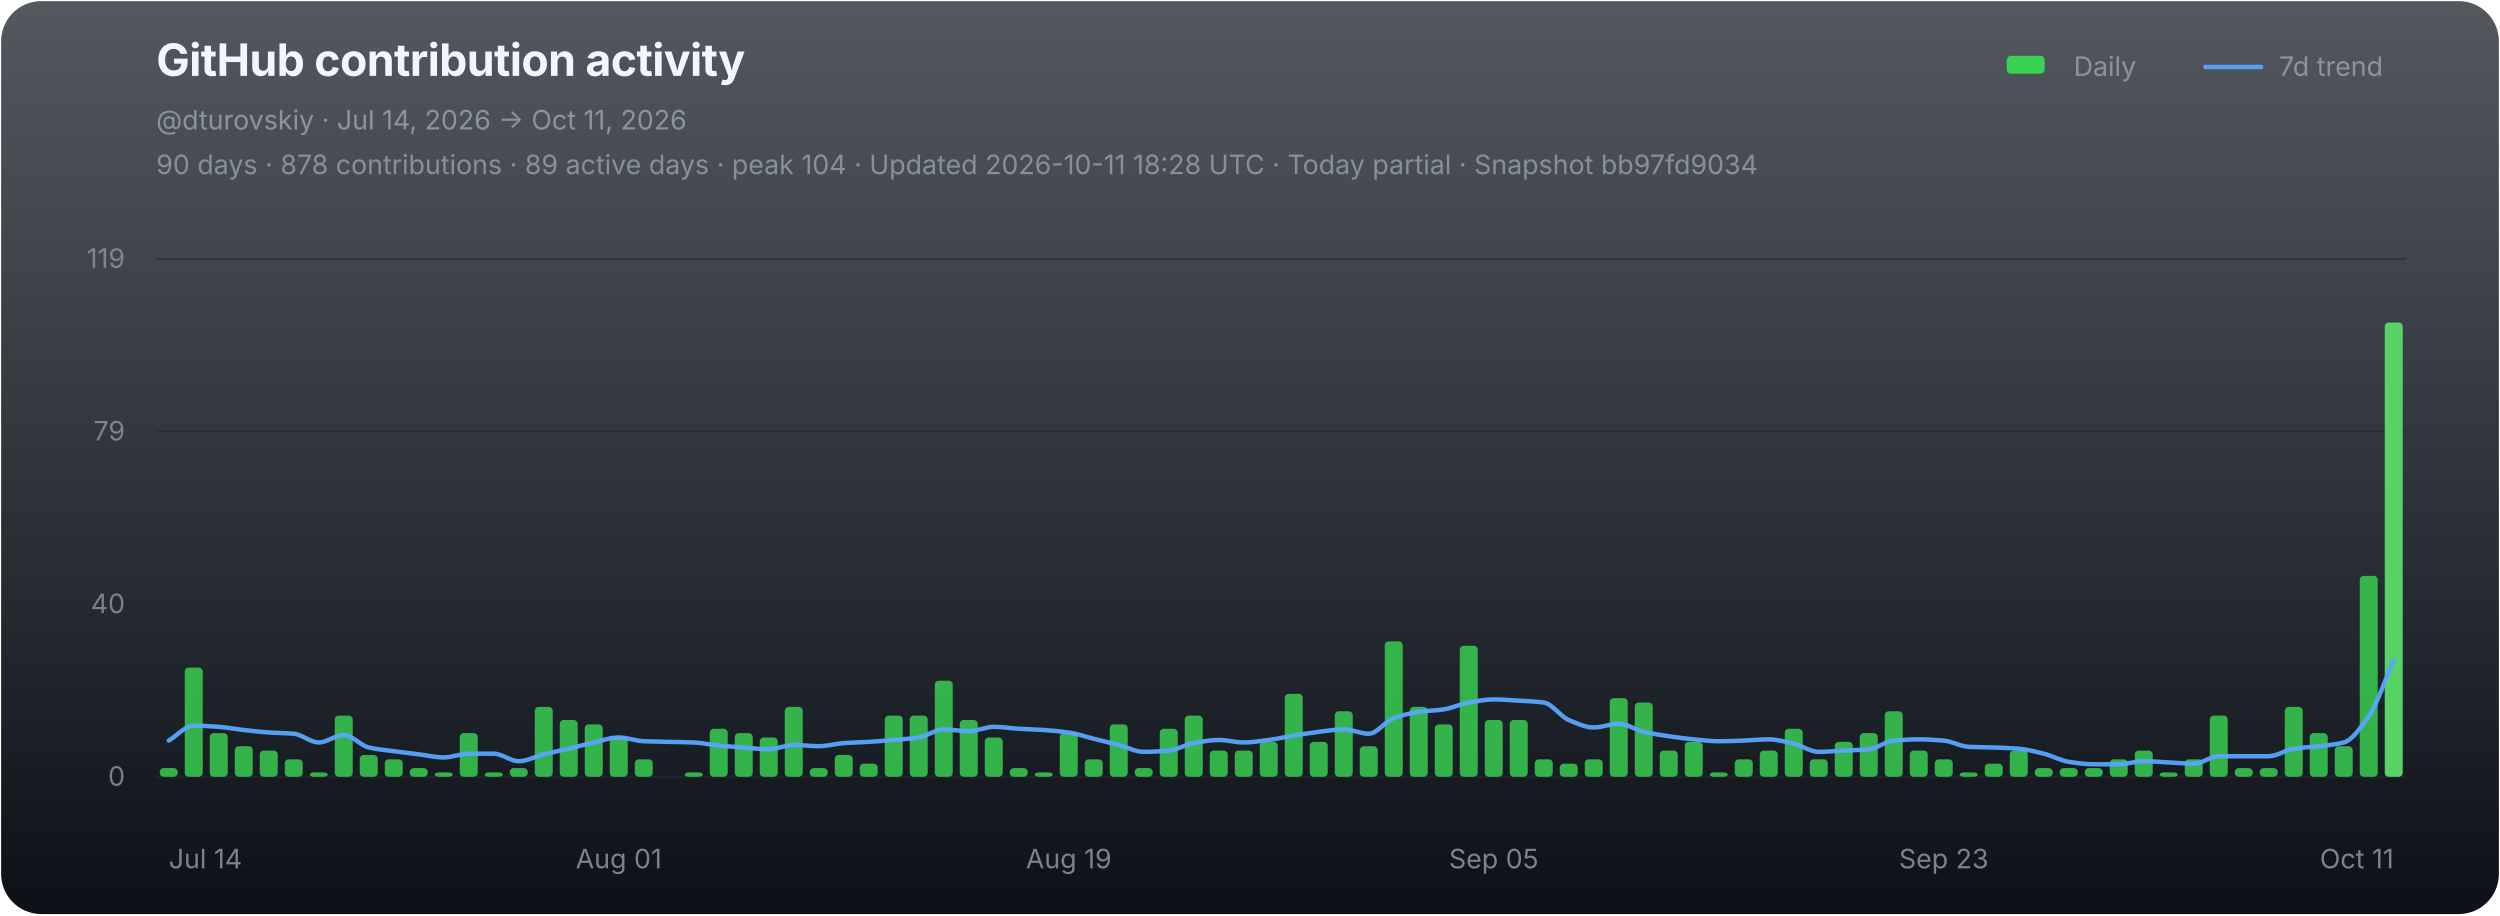
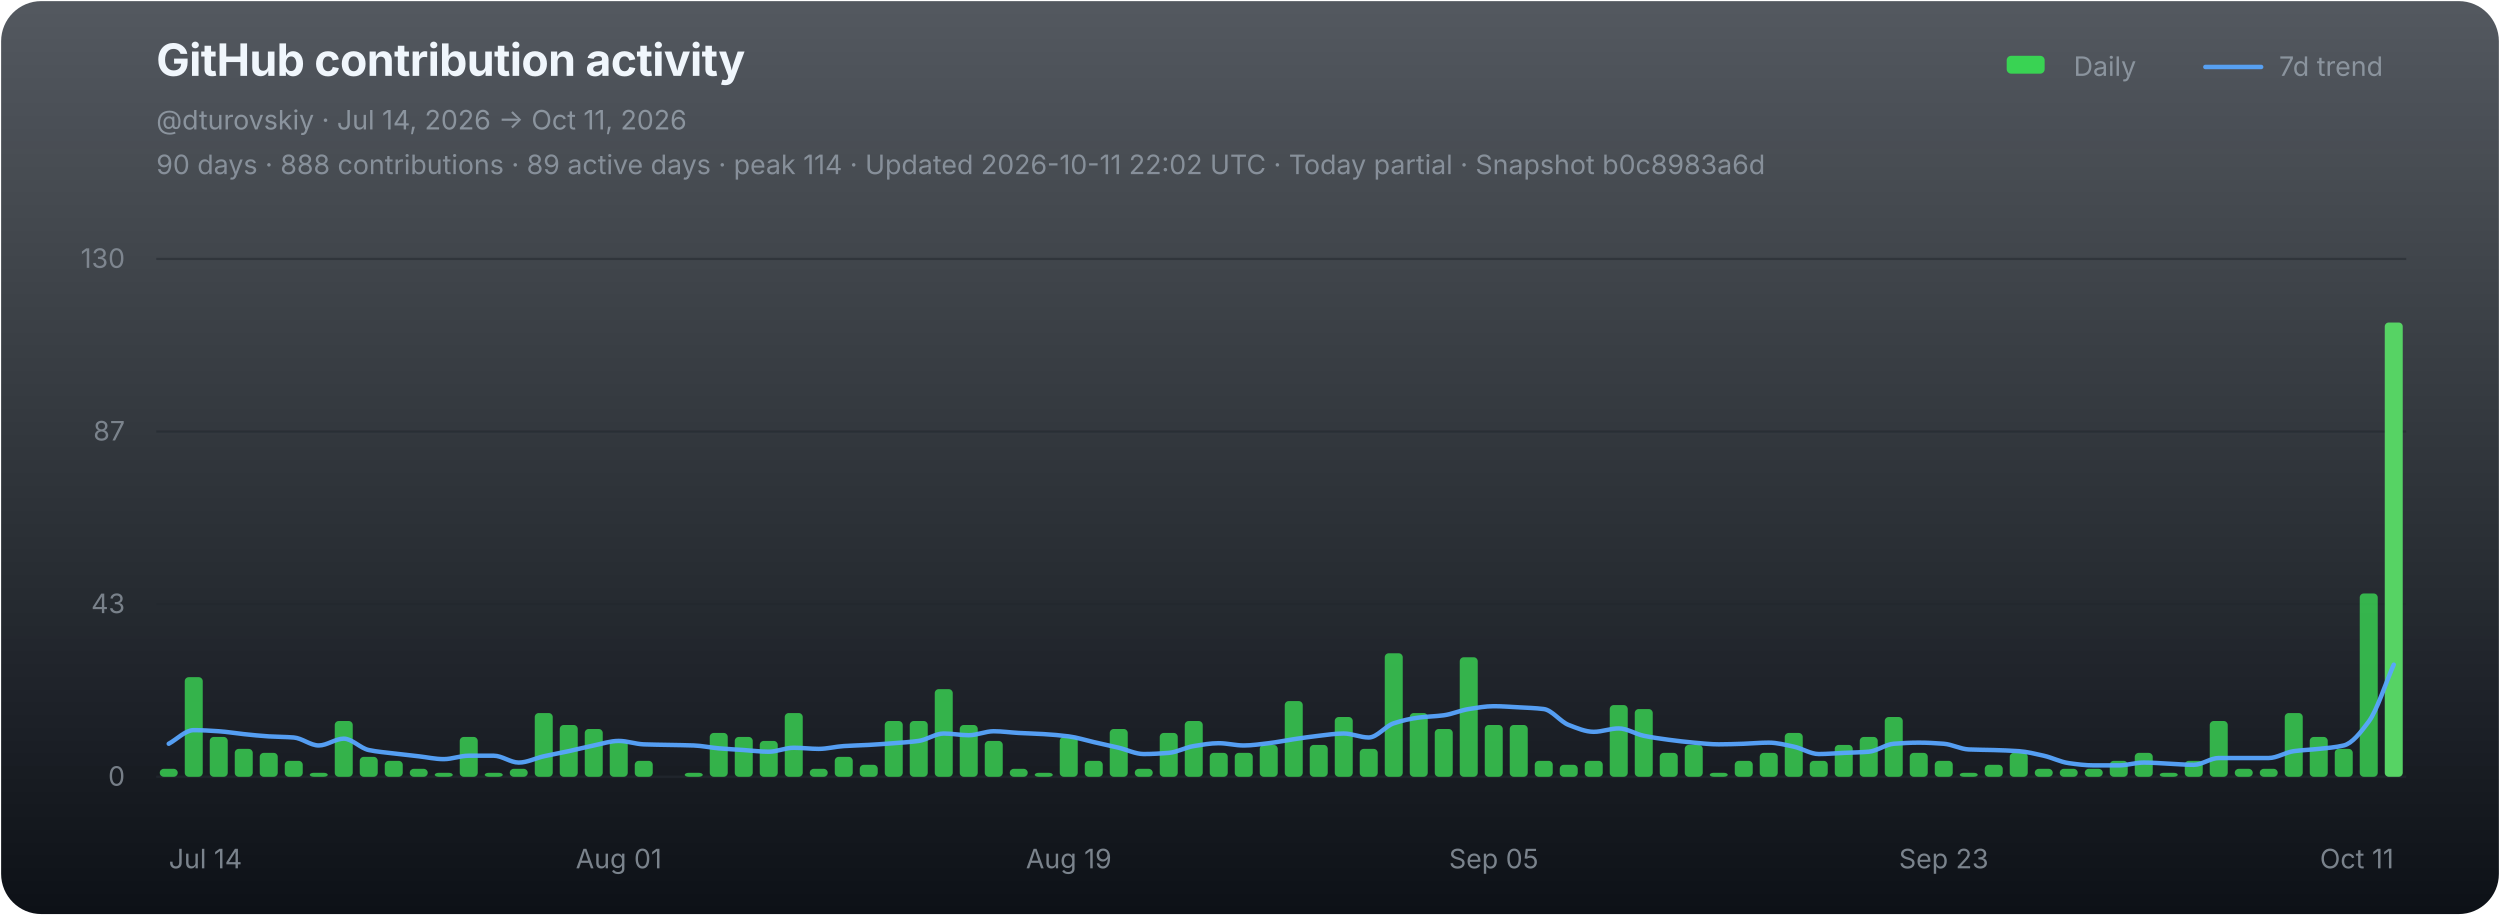
<svg xmlns="http://www.w3.org/2000/svg" width="1120" height="410" viewBox="0 0 1120 410" role="img" aria-labelledby="chart-title chart-desc">
  <defs>
    <linearGradient id="chart-bg" x1="0" y1="0" x2="0" y2="1">
      <stop offset="0" stop-color="#111821" stop-opacity="0.72" />
      <stop offset="1" stop-color="#0d1117" stop-opacity="1" />
    </linearGradient>
  </defs>
  <rect x="0.5" y="0.5" width="1119" height="409" rx="18" fill="url(#chart-bg)" stroke="none" />
  <g font-family="-apple-system,BlinkMacSystemFont,'Segoe UI',sans-serif">
    <text x="70" y="34" fill="#f0f6fc" font-size="20" font-weight="700" letter-spacing="-0.25">GitHub contribution activity</text>
    <text x="70" y="58" fill="#8b949e" font-size="12">@dturovskiy · Jul 14, 2026 → Oct 11, 2026</text>
-     <text x="70" y="78" fill="#8b949e" font-size="12" opacity="0.94">90 days · 878 contributions · 89 active days · peak 104 · Updated 2026-10-11 18:28 UTC · Today partial · Snapshot bb97fd9034</text>
+     <text x="70" y="78" fill="#8b949e" font-size="12" opacity="0.94">90 days · 888 contributions · 89 active days · peak 114 · Updated 2026-10-11 22:02 UTC · Today partial · Snapshot b0c8983a6d</text>
    <g transform="translate(896,30)" font-size="12" fill="#8b949e">
      <rect x="3" y="-5" width="17" height="8" rx="2" fill="#39d353" />
      <text x="33" y="4">Daily</text>
      <line x1="92" y1="0" x2="117" y2="0" stroke="#58a6ff" stroke-width="2" stroke-linecap="round" opacity="0.92" />
      <text x="125" y="4">7d trend</text>
    </g>
    <line x1="70" y1="116.00" x2="1078" y2="116.00" stroke="#21262d" stroke-width="1" opacity="0.52" />
-     <text x="56" y="120.00" fill="#8b949e" font-size="12" text-anchor="end" opacity="0.82">119</text>
+     <text x="56" y="120.00" fill="#8b949e" font-size="12" text-anchor="end" opacity="0.82">130</text>
    <line x1="70" y1="193.33" x2="1078" y2="193.33" stroke="#21262d" stroke-width="1" opacity="0.52" />
-     <text x="56" y="197.33" fill="#8b949e" font-size="12" text-anchor="end" opacity="0.82">79</text>
+     <text x="56" y="197.33" fill="#8b949e" font-size="12" text-anchor="end" opacity="0.82">87</text>
    <line x1="70" y1="270.67" x2="1078" y2="270.67" stroke="#21262d" stroke-width="1" opacity="0.52" />
-     <text x="56" y="274.67" fill="#8b949e" font-size="12" text-anchor="end" opacity="0.82">40</text>
+     <text x="56" y="274.67" fill="#8b949e" font-size="12" text-anchor="end" opacity="0.82">43</text>
    <line x1="70" y1="348.00" x2="1078" y2="348.00" stroke="#21262d" stroke-width="1" opacity="0.9" />
    <text x="56" y="352.00" fill="#8b949e" font-size="12" text-anchor="end" opacity="0.82">0</text>
    <g data-chart-series="daily-bars">
-       <rect data-series="daily" x="71.57" y="344.09" width="8.06" height="3.91" rx="1.8" fill="#39d353" opacity="0.82" />
-       <rect data-series="daily" x="82.77" y="299.08" width="8.06" height="48.92" rx="1.8" fill="#39d353" opacity="0.82" />
-       <rect data-series="daily" x="93.97" y="328.43" width="8.06" height="19.57" rx="1.8" fill="#39d353" opacity="0.82" />
-       <rect data-series="daily" x="105.17" y="334.3" width="8.06" height="13.7" rx="1.8" fill="#39d353" opacity="0.82" />
-       <rect data-series="daily" x="116.37" y="336.26" width="8.06" height="11.74" rx="1.8" fill="#39d353" opacity="0.82" />
-       <rect data-series="daily" x="127.57" y="340.17" width="8.06" height="7.83" rx="1.8" fill="#39d353" opacity="0.82" />
-       <rect data-series="daily" x="138.77" y="346.04" width="8.06" height="1.96" rx="1.8" fill="#39d353" opacity="0.82" />
-       <rect data-series="daily" x="149.97" y="320.6" width="8.06" height="27.4" rx="1.8" fill="#39d353" opacity="0.82" />
-       <rect data-series="daily" x="161.17" y="338.22" width="8.06" height="9.78" rx="1.8" fill="#39d353" opacity="0.82" />
-       <rect data-series="daily" x="172.37" y="340.17" width="8.06" height="7.83" rx="1.8" fill="#39d353" opacity="0.82" />
-       <rect data-series="daily" x="183.57" y="344.09" width="8.06" height="3.91" rx="1.8" fill="#39d353" opacity="0.82" />
-       <rect data-series="daily" x="194.77" y="346.04" width="8.06" height="1.96" rx="1.8" fill="#39d353" opacity="0.82" />
-       <rect data-series="daily" x="205.97" y="328.43" width="8.06" height="19.57" rx="1.8" fill="#39d353" opacity="0.82" />
-       <rect data-series="daily" x="217.17" y="346.04" width="8.06" height="1.96" rx="1.8" fill="#39d353" opacity="0.82" />
-       <rect data-series="daily" x="228.37" y="344.09" width="8.06" height="3.91" rx="1.8" fill="#39d353" opacity="0.82" />
-       <rect data-series="daily" x="239.57" y="316.69" width="8.06" height="31.31" rx="1.8" fill="#39d353" opacity="0.82" />
-       <rect data-series="daily" x="250.77" y="322.56" width="8.06" height="25.44" rx="1.8" fill="#39d353" opacity="0.82" />
-       <rect data-series="daily" x="261.97" y="324.52" width="8.06" height="23.48" rx="1.8" fill="#39d353" opacity="0.82" />
-       <rect data-series="daily" x="273.17" y="330.39" width="8.06" height="17.61" rx="1.8" fill="#39d353" opacity="0.82" />
-       <rect data-series="daily" x="284.37" y="340.17" width="8.06" height="7.83" rx="1.8" fill="#39d353" opacity="0.82" />
-       <rect data-series="daily" x="306.77" y="346.04" width="8.06" height="1.96" rx="1.8" fill="#39d353" opacity="0.82" />
-       <rect data-series="daily" x="317.97" y="326.48" width="8.06" height="21.52" rx="1.8" fill="#39d353" opacity="0.82" />
-       <rect data-series="daily" x="329.17" y="328.43" width="8.06" height="19.57" rx="1.8" fill="#39d353" opacity="0.82" />
-       <rect data-series="daily" x="340.37" y="330.39" width="8.06" height="17.61" rx="1.8" fill="#39d353" opacity="0.82" />
-       <rect data-series="daily" x="351.57" y="316.69" width="8.06" height="31.31" rx="1.8" fill="#39d353" opacity="0.82" />
-       <rect data-series="daily" x="362.77" y="344.09" width="8.06" height="3.91" rx="1.8" fill="#39d353" opacity="0.82" />
-       <rect data-series="daily" x="373.97" y="338.22" width="8.06" height="9.78" rx="1.8" fill="#39d353" opacity="0.82" />
-       <rect data-series="daily" x="385.17" y="342.13" width="8.06" height="5.87" rx="1.8" fill="#39d353" opacity="0.82" />
-       <rect data-series="daily" x="396.37" y="320.6" width="8.06" height="27.4" rx="1.8" fill="#39d353" opacity="0.82" />
-       <rect data-series="daily" x="407.57" y="320.6" width="8.06" height="27.4" rx="1.8" fill="#39d353" opacity="0.82" />
-       <rect data-series="daily" x="418.77" y="304.95" width="8.06" height="43.05" rx="1.8" fill="#39d353" opacity="0.82" />
-       <rect data-series="daily" x="429.97" y="322.56" width="8.06" height="25.44" rx="1.8" fill="#39d353" opacity="0.82" />
-       <rect data-series="daily" x="441.17" y="330.39" width="8.06" height="17.61" rx="1.8" fill="#39d353" opacity="0.82" />
-       <rect data-series="daily" x="452.37" y="344.09" width="8.06" height="3.91" rx="1.8" fill="#39d353" opacity="0.82" />
-       <rect data-series="daily" x="463.57" y="346.04" width="8.06" height="1.96" rx="1.8" fill="#39d353" opacity="0.82" />
-       <rect data-series="daily" x="474.77" y="328.43" width="8.06" height="19.57" rx="1.8" fill="#39d353" opacity="0.82" />
-       <rect data-series="daily" x="485.97" y="340.17" width="8.06" height="7.83" rx="1.8" fill="#39d353" opacity="0.82" />
-       <rect data-series="daily" x="497.17" y="324.52" width="8.06" height="23.48" rx="1.8" fill="#39d353" opacity="0.82" />
-       <rect data-series="daily" x="508.37" y="344.09" width="8.06" height="3.91" rx="1.8" fill="#39d353" opacity="0.82" />
-       <rect data-series="daily" x="519.57" y="326.48" width="8.06" height="21.52" rx="1.8" fill="#39d353" opacity="0.82" />
-       <rect data-series="daily" x="530.77" y="320.6" width="8.06" height="27.4" rx="1.8" fill="#39d353" opacity="0.82" />
-       <rect data-series="daily" x="541.97" y="336.26" width="8.06" height="11.74" rx="1.8" fill="#39d353" opacity="0.82" />
-       <rect data-series="daily" x="553.17" y="336.26" width="8.06" height="11.74" rx="1.8" fill="#39d353" opacity="0.82" />
-       <rect data-series="daily" x="564.37" y="332.35" width="8.06" height="15.65" rx="1.8" fill="#39d353" opacity="0.82" />
-       <rect data-series="daily" x="575.57" y="310.82" width="8.06" height="37.18" rx="1.8" fill="#39d353" opacity="0.82" />
-       <rect data-series="daily" x="586.77" y="332.35" width="8.06" height="15.65" rx="1.8" fill="#39d353" opacity="0.82" />
-       <rect data-series="daily" x="597.97" y="318.65" width="8.06" height="29.35" rx="1.8" fill="#39d353" opacity="0.82" />
-       <rect data-series="daily" x="609.17" y="334.3" width="8.06" height="13.7" rx="1.8" fill="#39d353" opacity="0.82" />
-       <rect data-series="daily" x="620.37" y="287.34" width="8.06" height="60.66" rx="1.8" fill="#39d353" opacity="0.82" />
-       <rect data-series="daily" x="631.57" y="316.69" width="8.06" height="31.31" rx="1.8" fill="#39d353" opacity="0.82" />
-       <rect data-series="daily" x="642.77" y="324.52" width="8.06" height="23.48" rx="1.8" fill="#39d353" opacity="0.82" />
-       <rect data-series="daily" x="653.97" y="289.3" width="8.06" height="58.7" rx="1.8" fill="#39d353" opacity="0.82" />
-       <rect data-series="daily" x="665.17" y="322.56" width="8.06" height="25.44" rx="1.8" fill="#39d353" opacity="0.82" />
-       <rect data-series="daily" x="676.37" y="322.56" width="8.06" height="25.44" rx="1.8" fill="#39d353" opacity="0.82" />
-       <rect data-series="daily" x="687.57" y="340.17" width="8.06" height="7.83" rx="1.8" fill="#39d353" opacity="0.82" />
-       <rect data-series="daily" x="698.77" y="342.13" width="8.06" height="5.87" rx="1.8" fill="#39d353" opacity="0.82" />
-       <rect data-series="daily" x="709.97" y="340.17" width="8.06" height="7.83" rx="1.8" fill="#39d353" opacity="0.82" />
-       <rect data-series="daily" x="721.17" y="312.78" width="8.06" height="35.22" rx="1.8" fill="#39d353" opacity="0.82" />
-       <rect data-series="daily" x="732.37" y="314.73" width="8.06" height="33.27" rx="1.8" fill="#39d353" opacity="0.82" />
-       <rect data-series="daily" x="743.57" y="336.26" width="8.06" height="11.74" rx="1.8" fill="#39d353" opacity="0.82" />
-       <rect data-series="daily" x="754.77" y="332.35" width="8.06" height="15.65" rx="1.8" fill="#39d353" opacity="0.82" />
-       <rect data-series="daily" x="765.97" y="346.04" width="8.06" height="1.96" rx="1.8" fill="#39d353" opacity="0.82" />
-       <rect data-series="daily" x="777.17" y="340.17" width="8.06" height="7.83" rx="1.8" fill="#39d353" opacity="0.82" />
-       <rect data-series="daily" x="788.37" y="336.26" width="8.06" height="11.74" rx="1.8" fill="#39d353" opacity="0.82" />
-       <rect data-series="daily" x="799.57" y="326.48" width="8.06" height="21.52" rx="1.8" fill="#39d353" opacity="0.82" />
-       <rect data-series="daily" x="810.77" y="340.17" width="8.06" height="7.83" rx="1.8" fill="#39d353" opacity="0.82" />
-       <rect data-series="daily" x="821.97" y="332.35" width="8.06" height="15.65" rx="1.8" fill="#39d353" opacity="0.82" />
-       <rect data-series="daily" x="833.17" y="328.43" width="8.06" height="19.57" rx="1.8" fill="#39d353" opacity="0.82" />
-       <rect data-series="daily" x="844.37" y="318.65" width="8.06" height="29.35" rx="1.8" fill="#39d353" opacity="0.82" />
-       <rect data-series="daily" x="855.57" y="336.26" width="8.06" height="11.74" rx="1.8" fill="#39d353" opacity="0.82" />
-       <rect data-series="daily" x="866.77" y="340.17" width="8.06" height="7.83" rx="1.8" fill="#39d353" opacity="0.82" />
-       <rect data-series="daily" x="877.97" y="346.04" width="8.06" height="1.96" rx="1.8" fill="#39d353" opacity="0.82" />
-       <rect data-series="daily" x="889.17" y="342.13" width="8.06" height="5.87" rx="1.8" fill="#39d353" opacity="0.82" />
-       <rect data-series="daily" x="900.37" y="336.26" width="8.06" height="11.74" rx="1.8" fill="#39d353" opacity="0.82" />
-       <rect data-series="daily" x="911.57" y="344.09" width="8.06" height="3.91" rx="1.8" fill="#39d353" opacity="0.82" />
-       <rect data-series="daily" x="922.77" y="344.09" width="8.06" height="3.91" rx="1.8" fill="#39d353" opacity="0.82" />
-       <rect data-series="daily" x="933.97" y="344.09" width="8.06" height="3.91" rx="1.8" fill="#39d353" opacity="0.82" />
-       <rect data-series="daily" x="945.17" y="340.17" width="8.06" height="7.83" rx="1.8" fill="#39d353" opacity="0.82" />
-       <rect data-series="daily" x="956.37" y="336.26" width="8.06" height="11.74" rx="1.8" fill="#39d353" opacity="0.82" />
-       <rect data-series="daily" x="967.57" y="346.04" width="8.06" height="1.96" rx="1.8" fill="#39d353" opacity="0.82" />
-       <rect data-series="daily" x="978.77" y="340.17" width="8.06" height="7.83" rx="1.8" fill="#39d353" opacity="0.82" />
-       <rect data-series="daily" x="989.97" y="320.6" width="8.06" height="27.4" rx="1.8" fill="#39d353" opacity="0.82" />
-       <rect data-series="daily" x="1001.17" y="344.09" width="8.06" height="3.91" rx="1.8" fill="#39d353" opacity="0.82" />
-       <rect data-series="daily" x="1012.37" y="344.09" width="8.06" height="3.91" rx="1.8" fill="#39d353" opacity="0.82" />
-       <rect data-series="daily" x="1023.57" y="316.69" width="8.06" height="31.31" rx="1.8" fill="#39d353" opacity="0.82" />
-       <rect data-series="daily" x="1034.77" y="328.43" width="8.06" height="19.57" rx="1.8" fill="#39d353" opacity="0.82" />
-       <rect data-series="daily" x="1045.97" y="334.3" width="8.06" height="13.7" rx="1.8" fill="#39d353" opacity="0.82" />
-       <rect data-series="daily" x="1057.17" y="257.99" width="8.06" height="90.01" rx="1.8" fill="#39d353" opacity="0.82" />
+       <rect data-series="daily" x="71.57" y="344.43" width="8.06" height="3.57" rx="1.8" fill="#39d353" opacity="0.82" />
+       <rect data-series="daily" x="82.77" y="303.37" width="8.06" height="44.63" rx="1.8" fill="#39d353" opacity="0.82" />
+       <rect data-series="daily" x="93.97" y="330.15" width="8.06" height="17.85" rx="1.8" fill="#39d353" opacity="0.82" />
+       <rect data-series="daily" x="105.17" y="335.5" width="8.06" height="12.5" rx="1.8" fill="#39d353" opacity="0.82" />
+       <rect data-series="daily" x="116.37" y="337.29" width="8.06" height="10.71" rx="1.8" fill="#39d353" opacity="0.82" />
+       <rect data-series="daily" x="127.57" y="340.86" width="8.06" height="7.14" rx="1.8" fill="#39d353" opacity="0.82" />
+       <rect data-series="daily" x="138.77" y="346.21" width="8.06" height="1.79" rx="1.8" fill="#39d353" opacity="0.82" />
+       <rect data-series="daily" x="149.97" y="323.01" width="8.06" height="24.99" rx="1.8" fill="#39d353" opacity="0.82" />
+       <rect data-series="daily" x="161.17" y="339.07" width="8.06" height="8.93" rx="1.8" fill="#39d353" opacity="0.82" />
+       <rect data-series="daily" x="172.37" y="340.86" width="8.06" height="7.14" rx="1.8" fill="#39d353" opacity="0.82" />
+       <rect data-series="daily" x="183.57" y="344.43" width="8.06" height="3.57" rx="1.8" fill="#39d353" opacity="0.82" />
+       <rect data-series="daily" x="194.77" y="346.21" width="8.06" height="1.79" rx="1.8" fill="#39d353" opacity="0.82" />
+       <rect data-series="daily" x="205.97" y="330.15" width="8.06" height="17.85" rx="1.8" fill="#39d353" opacity="0.82" />
+       <rect data-series="daily" x="217.17" y="346.21" width="8.06" height="1.79" rx="1.8" fill="#39d353" opacity="0.82" />
+       <rect data-series="daily" x="228.37" y="344.43" width="8.06" height="3.57" rx="1.8" fill="#39d353" opacity="0.82" />
+       <rect data-series="daily" x="239.57" y="319.44" width="8.06" height="28.56" rx="1.8" fill="#39d353" opacity="0.82" />
+       <rect data-series="daily" x="250.77" y="324.79" width="8.06" height="23.21" rx="1.8" fill="#39d353" opacity="0.82" />
+       <rect data-series="daily" x="261.97" y="326.58" width="8.06" height="21.42" rx="1.8" fill="#39d353" opacity="0.82" />
+       <rect data-series="daily" x="273.17" y="331.93" width="8.06" height="16.07" rx="1.8" fill="#39d353" opacity="0.82" />
+       <rect data-series="daily" x="284.37" y="340.86" width="8.06" height="7.14" rx="1.8" fill="#39d353" opacity="0.82" />
+       <rect data-series="daily" x="306.77" y="346.21" width="8.06" height="1.79" rx="1.8" fill="#39d353" opacity="0.82" />
+       <rect data-series="daily" x="317.97" y="328.36" width="8.06" height="19.64" rx="1.8" fill="#39d353" opacity="0.82" />
+       <rect data-series="daily" x="329.17" y="330.15" width="8.06" height="17.85" rx="1.8" fill="#39d353" opacity="0.82" />
+       <rect data-series="daily" x="340.37" y="331.93" width="8.06" height="16.07" rx="1.8" fill="#39d353" opacity="0.82" />
+       <rect data-series="daily" x="351.57" y="319.44" width="8.06" height="28.56" rx="1.8" fill="#39d353" opacity="0.82" />
+       <rect data-series="daily" x="362.77" y="344.43" width="8.06" height="3.57" rx="1.8" fill="#39d353" opacity="0.82" />
+       <rect data-series="daily" x="373.97" y="339.07" width="8.06" height="8.93" rx="1.8" fill="#39d353" opacity="0.82" />
+       <rect data-series="daily" x="385.17" y="342.64" width="8.06" height="5.36" rx="1.8" fill="#39d353" opacity="0.82" />
+       <rect data-series="daily" x="396.37" y="323.01" width="8.06" height="24.99" rx="1.8" fill="#39d353" opacity="0.82" />
+       <rect data-series="daily" x="407.57" y="323.01" width="8.06" height="24.99" rx="1.8" fill="#39d353" opacity="0.82" />
+       <rect data-series="daily" x="418.77" y="308.73" width="8.06" height="39.27" rx="1.8" fill="#39d353" opacity="0.82" />
+       <rect data-series="daily" x="429.97" y="324.79" width="8.06" height="23.21" rx="1.8" fill="#39d353" opacity="0.82" />
+       <rect data-series="daily" x="441.17" y="331.93" width="8.06" height="16.07" rx="1.8" fill="#39d353" opacity="0.82" />
+       <rect data-series="daily" x="452.37" y="344.43" width="8.06" height="3.57" rx="1.8" fill="#39d353" opacity="0.82" />
+       <rect data-series="daily" x="463.57" y="346.21" width="8.06" height="1.79" rx="1.8" fill="#39d353" opacity="0.82" />
+       <rect data-series="daily" x="474.77" y="330.15" width="8.06" height="17.85" rx="1.8" fill="#39d353" opacity="0.82" />
+       <rect data-series="daily" x="485.97" y="340.86" width="8.06" height="7.14" rx="1.8" fill="#39d353" opacity="0.82" />
+       <rect data-series="daily" x="497.17" y="326.58" width="8.06" height="21.42" rx="1.8" fill="#39d353" opacity="0.82" />
+       <rect data-series="daily" x="508.37" y="344.43" width="8.06" height="3.57" rx="1.8" fill="#39d353" opacity="0.82" />
+       <rect data-series="daily" x="519.57" y="328.36" width="8.06" height="19.64" rx="1.8" fill="#39d353" opacity="0.82" />
+       <rect data-series="daily" x="530.77" y="323.01" width="8.06" height="24.99" rx="1.8" fill="#39d353" opacity="0.82" />
+       <rect data-series="daily" x="541.97" y="337.29" width="8.06" height="10.71" rx="1.8" fill="#39d353" opacity="0.82" />
+       <rect data-series="daily" x="553.17" y="337.29" width="8.06" height="10.71" rx="1.8" fill="#39d353" opacity="0.82" />
+       <rect data-series="daily" x="564.37" y="333.72" width="8.06" height="14.28" rx="1.8" fill="#39d353" opacity="0.82" />
+       <rect data-series="daily" x="575.57" y="314.08" width="8.06" height="33.92" rx="1.8" fill="#39d353" opacity="0.82" />
+       <rect data-series="daily" x="586.77" y="333.72" width="8.06" height="14.28" rx="1.8" fill="#39d353" opacity="0.82" />
+       <rect data-series="daily" x="597.97" y="321.22" width="8.06" height="26.78" rx="1.8" fill="#39d353" opacity="0.82" />
+       <rect data-series="daily" x="609.17" y="335.5" width="8.06" height="12.5" rx="1.8" fill="#39d353" opacity="0.82" />
+       <rect data-series="daily" x="620.37" y="292.66" width="8.06" height="55.34" rx="1.8" fill="#39d353" opacity="0.82" />
+       <rect data-series="daily" x="631.57" y="319.44" width="8.06" height="28.56" rx="1.8" fill="#39d353" opacity="0.82" />
+       <rect data-series="daily" x="642.77" y="326.58" width="8.06" height="21.42" rx="1.8" fill="#39d353" opacity="0.82" />
+       <rect data-series="daily" x="653.97" y="294.45" width="8.06" height="53.55" rx="1.8" fill="#39d353" opacity="0.82" />
+       <rect data-series="daily" x="665.17" y="324.79" width="8.06" height="23.21" rx="1.8" fill="#39d353" opacity="0.82" />
+       <rect data-series="daily" x="676.37" y="324.79" width="8.06" height="23.21" rx="1.8" fill="#39d353" opacity="0.82" />
+       <rect data-series="daily" x="687.57" y="340.86" width="8.06" height="7.14" rx="1.8" fill="#39d353" opacity="0.82" />
+       <rect data-series="daily" x="698.77" y="342.64" width="8.06" height="5.36" rx="1.8" fill="#39d353" opacity="0.82" />
+       <rect data-series="daily" x="709.97" y="340.86" width="8.06" height="7.14" rx="1.8" fill="#39d353" opacity="0.82" />
+       <rect data-series="daily" x="721.17" y="315.87" width="8.06" height="32.13" rx="1.8" fill="#39d353" opacity="0.82" />
+       <rect data-series="daily" x="732.37" y="317.65" width="8.06" height="30.35" rx="1.8" fill="#39d353" opacity="0.82" />
+       <rect data-series="daily" x="743.57" y="337.29" width="8.06" height="10.71" rx="1.8" fill="#39d353" opacity="0.82" />
+       <rect data-series="daily" x="754.77" y="333.72" width="8.06" height="14.28" rx="1.8" fill="#39d353" opacity="0.82" />
+       <rect data-series="daily" x="765.97" y="346.21" width="8.06" height="1.79" rx="1.8" fill="#39d353" opacity="0.82" />
+       <rect data-series="daily" x="777.17" y="340.86" width="8.06" height="7.14" rx="1.8" fill="#39d353" opacity="0.82" />
+       <rect data-series="daily" x="788.37" y="337.29" width="8.06" height="10.71" rx="1.8" fill="#39d353" opacity="0.82" />
+       <rect data-series="daily" x="799.57" y="328.36" width="8.06" height="19.64" rx="1.8" fill="#39d353" opacity="0.82" />
+       <rect data-series="daily" x="810.77" y="340.86" width="8.06" height="7.14" rx="1.8" fill="#39d353" opacity="0.82" />
+       <rect data-series="daily" x="821.97" y="333.72" width="8.06" height="14.28" rx="1.8" fill="#39d353" opacity="0.82" />
+       <rect data-series="daily" x="833.17" y="330.15" width="8.06" height="17.85" rx="1.8" fill="#39d353" opacity="0.82" />
+       <rect data-series="daily" x="844.37" y="321.22" width="8.06" height="26.78" rx="1.8" fill="#39d353" opacity="0.82" />
+       <rect data-series="daily" x="855.57" y="337.29" width="8.06" height="10.71" rx="1.8" fill="#39d353" opacity="0.82" />
+       <rect data-series="daily" x="866.77" y="340.86" width="8.06" height="7.14" rx="1.8" fill="#39d353" opacity="0.82" />
+       <rect data-series="daily" x="877.97" y="346.21" width="8.06" height="1.79" rx="1.8" fill="#39d353" opacity="0.82" />
+       <rect data-series="daily" x="889.17" y="342.64" width="8.06" height="5.36" rx="1.8" fill="#39d353" opacity="0.82" />
+       <rect data-series="daily" x="900.37" y="337.29" width="8.06" height="10.71" rx="1.8" fill="#39d353" opacity="0.82" />
+       <rect data-series="daily" x="911.57" y="344.43" width="8.06" height="3.57" rx="1.8" fill="#39d353" opacity="0.82" />
+       <rect data-series="daily" x="922.77" y="344.43" width="8.06" height="3.57" rx="1.8" fill="#39d353" opacity="0.82" />
+       <rect data-series="daily" x="933.97" y="344.43" width="8.06" height="3.57" rx="1.8" fill="#39d353" opacity="0.82" />
+       <rect data-series="daily" x="945.17" y="340.86" width="8.06" height="7.14" rx="1.8" fill="#39d353" opacity="0.82" />
+       <rect data-series="daily" x="956.37" y="337.29" width="8.06" height="10.71" rx="1.8" fill="#39d353" opacity="0.82" />
+       <rect data-series="daily" x="967.57" y="346.21" width="8.06" height="1.79" rx="1.8" fill="#39d353" opacity="0.82" />
+       <rect data-series="daily" x="978.77" y="340.86" width="8.06" height="7.14" rx="1.8" fill="#39d353" opacity="0.82" />
+       <rect data-series="daily" x="989.97" y="323.01" width="8.06" height="24.99" rx="1.8" fill="#39d353" opacity="0.82" />
+       <rect data-series="daily" x="1001.17" y="344.43" width="8.06" height="3.57" rx="1.8" fill="#39d353" opacity="0.82" />
+       <rect data-series="daily" x="1012.37" y="344.43" width="8.06" height="3.57" rx="1.8" fill="#39d353" opacity="0.82" />
+       <rect data-series="daily" x="1023.57" y="319.44" width="8.06" height="28.56" rx="1.8" fill="#39d353" opacity="0.82" />
+       <rect data-series="daily" x="1034.77" y="330.15" width="8.06" height="17.85" rx="1.8" fill="#39d353" opacity="0.82" />
+       <rect data-series="daily" x="1045.97" y="335.5" width="8.06" height="12.5" rx="1.8" fill="#39d353" opacity="0.82" />
+       <rect data-series="daily" x="1057.17" y="265.88" width="8.06" height="82.12" rx="1.8" fill="#39d353" opacity="0.82" />
      <rect data-series="daily" x="1068.37" y="144.49" width="8.06" height="203.51" rx="1.8" fill="#56d364" opacity="1" />
    </g>
-     <path data-series="trend" d="M 75.60 331.78 C 79.33 329.55, 83.07 325.09, 86.80 325.09 C 90.53 325.09, 94.27 325.37, 98.00 325.63 C 101.73 325.90, 105.47 326.63, 109.20 327.04 C 112.93 327.46, 116.67 327.91, 120.40 328.16 C 124.13 328.40, 127.87 328.39, 131.60 328.71 C 135.33 329.03, 139.07 332.62, 142.80 332.62 C 146.53 332.62, 150.27 329.27, 154.00 329.27 C 157.73 329.27, 161.47 334.01, 165.20 334.87 C 168.93 335.72, 172.67 336.02, 176.40 336.53 C 180.13 337.04, 183.87 337.48, 187.60 337.94 C 191.33 338.41, 195.07 339.33, 198.80 339.33 C 202.53 339.33, 206.27 337.65, 210.00 337.65 C 213.73 337.65, 217.47 337.65, 221.20 337.65 C 224.93 337.65, 228.67 341.01, 232.40 341.01 C 236.13 341.01, 239.87 338.87, 243.60 337.94 C 247.33 337.02, 251.07 336.30, 254.80 335.42 C 258.53 334.53, 262.27 333.45, 266.00 332.62 C 269.73 331.79, 273.47 330.39, 277.20 330.39 C 280.93 330.39, 284.67 331.91, 288.40 332.07 C 292.13 332.23, 295.87 332.25, 299.60 332.35 C 303.33 332.44, 307.07 332.47, 310.80 332.62 C 314.53 332.77, 318.27 333.68, 322.00 334.03 C 325.73 334.38, 329.47 334.59, 333.20 334.87 C 336.93 335.15, 340.67 335.69, 344.40 335.69 C 348.13 335.69, 351.87 333.73, 355.60 333.73 C 359.33 333.73, 363.07 334.30, 366.80 334.30 C 370.53 334.30, 374.27 333.18, 378.00 332.91 C 381.73 332.64, 385.47 332.57, 389.20 332.35 C 392.93 332.12, 396.67 331.82, 400.40 331.50 C 404.13 331.18, 407.87 330.96, 411.60 330.39 C 415.33 329.82, 419.07 326.75, 422.80 326.75 C 426.53 326.75, 430.27 327.59, 434.00 327.59 C 437.73 327.59, 441.47 325.63, 445.20 325.63 C 448.93 325.63, 452.67 326.25, 456.40 326.48 C 460.13 326.70, 463.87 326.79, 467.60 327.04 C 471.33 327.29, 475.07 327.63, 478.80 328.16 C 482.53 328.69, 486.27 330.03, 490.00 330.96 C 493.73 331.89, 497.47 332.76, 501.20 333.73 C 504.93 334.71, 508.67 336.83, 512.40 336.83 C 516.13 336.83, 519.87 336.58, 523.60 336.26 C 527.33 335.94, 531.07 333.57, 534.80 332.91 C 538.53 332.25, 542.27 331.50, 546.00 331.50 C 549.73 331.50, 553.47 332.62, 557.20 332.62 C 560.93 332.62, 564.67 331.98, 568.40 331.50 C 572.13 331.03, 575.87 330.15, 579.60 329.55 C 583.33 328.94, 587.07 328.31, 590.80 327.86 C 594.53 327.42, 598.27 326.75, 602.00 326.75 C 605.73 326.75, 609.47 328.71, 613.20 328.71 C 616.93 328.71, 620.67 323.05, 624.40 321.72 C 628.13 320.39, 631.87 319.45, 635.60 318.92 C 639.33 318.39, 643.07 318.35, 646.80 317.81 C 650.53 317.26, 654.27 315.37, 658.00 314.73 C 661.73 314.10, 665.47 313.34, 669.20 313.34 C 672.93 313.34, 676.67 313.67, 680.40 313.89 C 684.13 314.11, 687.87 314.23, 691.60 314.73 C 695.33 315.24, 699.07 321.00, 702.80 322.56 C 706.53 324.12, 710.27 325.91, 714.00 325.91 C 717.73 325.91, 721.47 324.24, 725.20 324.24 C 728.93 324.24, 732.67 327.02, 736.40 327.86 C 740.13 328.71, 743.87 329.28, 747.60 329.82 C 751.33 330.37, 755.07 330.88, 758.80 331.23 C 762.53 331.58, 766.27 332.07, 770.00 332.07 C 773.73 332.07, 777.47 331.91, 781.20 331.78 C 784.93 331.65, 788.67 331.23, 792.40 331.23 C 796.13 331.23, 799.87 332.34, 803.60 333.19 C 807.33 334.04, 811.07 336.83, 814.80 336.83 C 818.53 336.83, 822.27 336.45, 826.00 336.26 C 829.73 336.07, 833.47 336.02, 837.20 335.69 C 840.93 335.36, 844.67 332.10, 848.40 331.78 C 852.13 331.46, 855.87 331.23, 859.60 331.23 C 863.33 331.23, 867.07 331.47, 870.80 331.78 C 874.53 332.08, 878.27 334.40, 882.00 334.58 C 885.73 334.75, 889.47 334.74, 893.20 334.87 C 896.93 335.00, 900.67 335.12, 904.40 335.42 C 908.13 335.71, 911.87 336.73, 915.60 337.65 C 919.33 338.57, 923.07 340.72, 926.80 341.29 C 930.53 341.86, 934.27 342.40, 938.00 342.40 C 941.73 342.40, 945.47 342.40, 949.20 342.40 C 952.93 342.40, 956.67 341.01, 960.40 341.01 C 964.13 341.01, 967.87 341.38, 971.60 341.56 C 975.33 341.75, 979.07 342.13, 982.80 342.13 C 986.53 342.13, 990.27 338.78, 994.00 338.78 C 997.73 338.78, 1001.47 338.78, 1005.20 338.78 C 1008.93 338.78, 1012.67 338.78, 1016.40 338.78 C 1020.13 338.78, 1023.87 335.98, 1027.60 335.42 C 1031.33 334.86, 1035.07 334.75, 1038.80 334.30 C 1042.53 333.86, 1046.27 333.60, 1050.00 332.62 C 1053.73 331.64, 1057.47 326.21, 1061.20 320.88 C 1064.93 315.54, 1068.67 304.12, 1072.40 295.73" fill="none" stroke="#58a6ff" stroke-width="2" stroke-linejoin="round" stroke-linecap="round" opacity="0.94" vector-effect="non-scaling-stroke" />
+     <path data-series="trend" d="M 75.60 333.20 C 79.33 331.17, 83.07 327.10, 86.80 327.10 C 90.53 327.10, 94.27 327.36, 98.00 327.60 C 101.73 327.84, 105.47 328.50, 109.20 328.88 C 112.93 329.26, 116.67 329.67, 120.40 329.90 C 124.13 330.12, 127.87 330.11, 131.60 330.40 C 135.33 330.69, 139.07 333.97, 142.80 333.97 C 146.53 333.97, 150.27 330.92, 154.00 330.92 C 157.73 330.92, 161.47 335.24, 165.20 336.02 C 168.93 336.80, 172.67 337.08, 176.40 337.54 C 180.13 338.00, 183.87 338.40, 187.60 338.82 C 191.33 339.25, 195.07 340.09, 198.80 340.09 C 202.53 340.09, 206.27 338.56, 210.00 338.56 C 213.73 338.56, 217.47 338.56, 221.20 338.56 C 224.93 338.56, 228.67 341.63, 232.40 341.63 C 236.13 341.63, 239.87 339.67, 243.60 338.82 C 247.33 337.98, 251.07 337.33, 254.80 336.52 C 258.53 335.71, 262.27 334.72, 266.00 333.97 C 269.73 333.21, 273.47 331.93, 277.20 331.93 C 280.93 331.93, 284.67 333.33, 288.40 333.47 C 292.13 333.61, 295.87 333.64, 299.60 333.72 C 303.33 333.80, 307.07 333.83, 310.80 333.97 C 314.53 334.11, 318.27 334.93, 322.00 335.25 C 325.73 335.57, 329.47 335.77, 333.20 336.02 C 336.93 336.27, 340.67 336.77, 344.40 336.77 C 348.13 336.77, 351.87 334.99, 355.60 334.99 C 359.33 334.99, 363.07 335.50, 366.80 335.50 C 370.53 335.50, 374.27 334.48, 378.00 334.24 C 381.73 333.99, 385.47 333.92, 389.20 333.72 C 392.93 333.51, 396.67 333.24, 400.40 332.95 C 404.13 332.66, 407.87 332.45, 411.60 331.93 C 415.33 331.41, 419.07 328.61, 422.80 328.61 C 426.53 328.61, 430.27 329.38, 434.00 329.38 C 437.73 329.38, 441.47 327.60, 445.20 327.60 C 448.93 327.60, 452.67 328.16, 456.40 328.36 C 460.13 328.57, 463.87 328.65, 467.60 328.88 C 471.33 329.11, 475.07 329.41, 478.80 329.90 C 482.53 330.38, 486.27 331.60, 490.00 332.45 C 493.73 333.30, 497.47 334.10, 501.20 334.99 C 504.93 335.88, 508.67 337.81, 512.40 337.81 C 516.13 337.81, 519.87 337.58, 523.60 337.29 C 527.33 336.99, 531.07 334.84, 534.80 334.24 C 538.53 333.63, 542.27 332.95, 546.00 332.95 C 549.73 332.95, 553.47 333.97, 557.20 333.97 C 560.93 333.97, 564.67 333.38, 568.40 332.95 C 572.13 332.52, 575.87 331.72, 579.60 331.17 C 583.33 330.62, 587.07 330.04, 590.80 329.63 C 594.53 329.22, 598.27 328.61, 602.00 328.61 C 605.73 328.61, 609.47 330.40, 613.20 330.40 C 616.93 330.40, 620.67 325.24, 624.40 324.03 C 628.13 322.81, 631.87 321.96, 635.60 321.47 C 639.33 320.99, 643.07 320.95, 646.80 320.45 C 650.53 319.96, 654.27 318.23, 658.00 317.65 C 661.73 317.07, 665.47 316.38, 669.20 316.38 C 672.93 316.38, 676.67 316.68, 680.40 316.88 C 684.13 317.09, 687.87 317.19, 691.60 317.65 C 695.33 318.11, 699.07 323.37, 702.80 324.79 C 706.53 326.22, 710.27 327.85, 714.00 327.85 C 717.73 327.85, 721.47 326.33, 725.20 326.33 C 728.93 326.33, 732.67 328.86, 736.40 329.63 C 740.13 330.40, 743.87 330.92, 747.60 331.42 C 751.33 331.91, 755.07 332.38, 758.80 332.70 C 762.53 333.02, 766.27 333.47, 770.00 333.47 C 773.73 333.47, 777.47 333.32, 781.20 333.20 C 784.93 333.08, 788.67 332.70, 792.40 332.70 C 796.13 332.70, 799.87 333.71, 803.60 334.49 C 807.33 335.26, 811.07 337.81, 814.80 337.81 C 818.53 337.81, 822.27 337.46, 826.00 337.29 C 829.73 337.12, 833.47 337.07, 837.20 336.77 C 840.93 336.47, 844.67 333.49, 848.40 333.20 C 852.13 332.91, 855.87 332.70, 859.60 332.70 C 863.33 332.70, 867.07 332.92, 870.80 333.20 C 874.53 333.48, 878.27 335.59, 882.00 335.75 C 885.73 335.92, 889.47 335.91, 893.20 336.02 C 896.93 336.14, 900.67 336.25, 904.40 336.52 C 908.13 336.79, 911.87 337.72, 915.60 338.56 C 919.33 339.40, 923.07 341.36, 926.80 341.88 C 930.53 342.40, 934.27 342.89, 938.00 342.89 C 941.73 342.89, 945.47 342.89, 949.20 342.89 C 952.93 342.89, 956.67 341.63, 960.40 341.63 C 964.13 341.63, 967.87 341.96, 971.60 342.13 C 975.33 342.30, 979.07 342.64, 982.80 342.64 C 986.53 342.64, 990.27 339.59, 994.00 339.59 C 997.73 339.59, 1001.47 339.59, 1005.20 339.59 C 1008.93 339.59, 1012.67 339.59, 1016.40 339.59 C 1020.13 339.59, 1023.87 337.03, 1027.60 336.52 C 1031.33 336.01, 1035.07 335.91, 1038.80 335.50 C 1042.53 335.10, 1046.27 334.86, 1050.00 333.97 C 1053.73 333.07, 1057.47 328.29, 1061.20 323.26 C 1064.93 318.23, 1068.67 306.26, 1072.40 297.77" fill="none" stroke="#58a6ff" stroke-width="2" stroke-linejoin="round" stroke-linecap="round" opacity="0.94" vector-effect="non-scaling-stroke" />
    <text x="75.60" y="389" fill="#8b949e" font-size="12" text-anchor="start" opacity="0.86">Jul 14</text>
    <text x="277.20" y="389" fill="#8b949e" font-size="12" text-anchor="middle" opacity="0.86">Aug 01</text>
    <text x="478.80" y="389" fill="#8b949e" font-size="12" text-anchor="middle" opacity="0.86">Aug 19</text>
    <text x="669.20" y="389" fill="#8b949e" font-size="12" text-anchor="middle" opacity="0.86">Sep 05</text>
    <text x="870.80" y="389" fill="#8b949e" font-size="12" text-anchor="middle" opacity="0.86">Sep 23</text>
    <text x="1072.40" y="389" fill="#8b949e" font-size="12" text-anchor="end" opacity="0.86">Oct 11</text>
  </g>
</svg>
